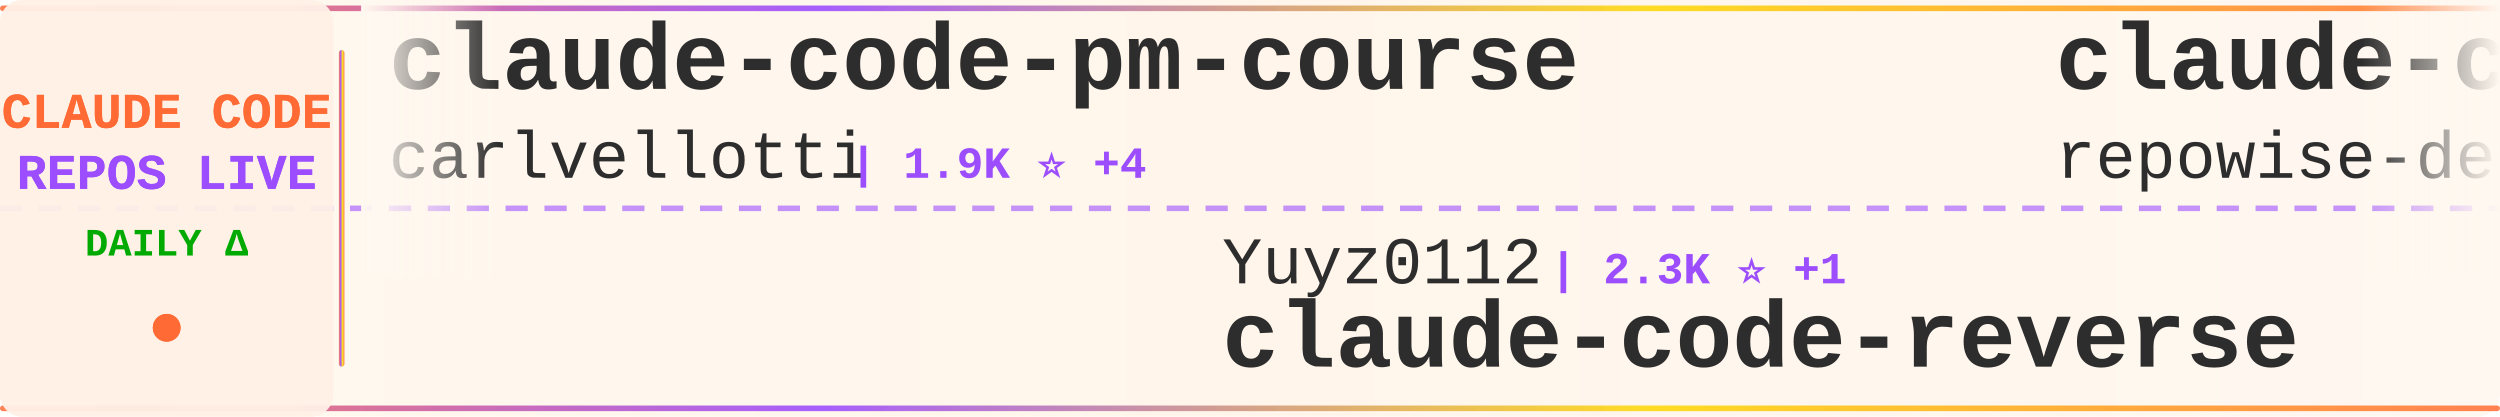
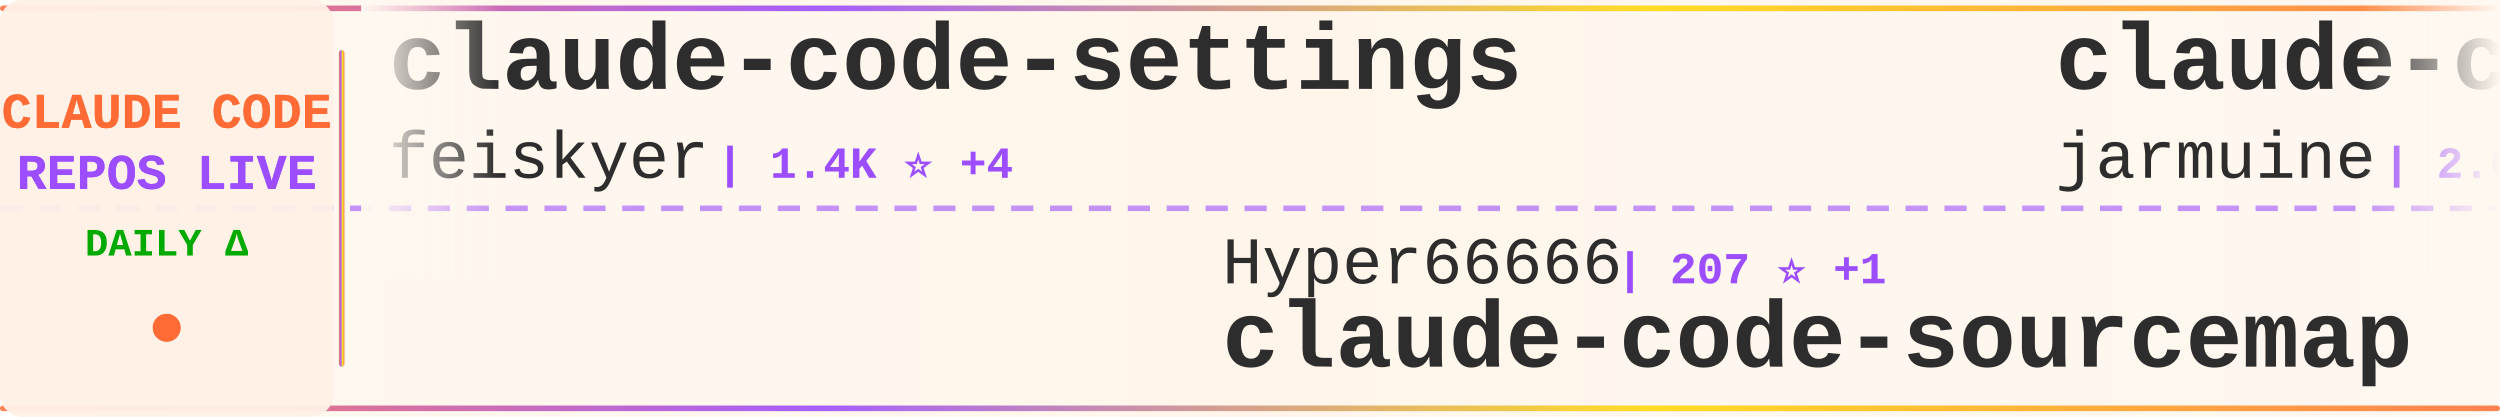
<svg xmlns="http://www.w3.org/2000/svg" width="900" height="150">
  <defs>
    <linearGradient id="tickerBg" x1="0%" y1="0%" x2="100%" y2="0%">
      <stop offset="0%" style="stop-color:#fff8f0;stop-opacity:0.98" />
      <stop offset="50%" style="stop-color:#fff5eb;stop-opacity:1" />
      <stop offset="100%" style="stop-color:#fff8f0;stop-opacity:0.98" />
    </linearGradient>
    <linearGradient id="borderGrad" x1="0%" y1="0%" x2="100%" y2="0%">
      <stop offset="0%" style="stop-color:#FF6B35;stop-opacity:0.85">
        <animate attributeName="stop-opacity" values="0.85;1;0.85" dur="2s" repeatCount="indefinite" />
      </stop>
      <stop offset="33%" style="stop-color:#9C4EFF;stop-opacity:0.9">
        <animate attributeName="stop-opacity" values="0.9;1;0.9" dur="2.2s" repeatCount="indefinite" />
      </stop>
      <stop offset="66%" style="stop-color:#FFD700;stop-opacity:0.85">
        <animate attributeName="stop-opacity" values="0.85;1;0.85" dur="1.8s" repeatCount="indefinite" />
      </stop>
      <stop offset="100%" style="stop-color:#FF6B35;stop-opacity:0.85">
        <animate attributeName="stop-opacity" values="0.85;1;0.85" dur="2s" repeatCount="indefinite" />
      </stop>
    </linearGradient>
    <filter id="textGlow">
      <feGaussianBlur stdDeviation="0.15" result="coloredBlur" />
      <feMerge>
        <feMergeNode in="coloredBlur" />
        <feMergeNode in="SourceGraphic" />
      </feMerge>
    </filter>
    <filter id="metricGlow">
      <feGaussianBlur stdDeviation="0.2" result="coloredBlur" />
      <feMerge>
        <feMergeNode in="coloredBlur" />
        <feMergeNode in="SourceGraphic" />
      </feMerge>
    </filter>
    <linearGradient id="leftFade" x1="0%" y1="0%" x2="100%" y2="0%">
      <stop offset="0%" style="stop-color:#fff8f0;stop-opacity:1" />
      <stop offset="100%" style="stop-color:#fff8f0;stop-opacity:0" />
    </linearGradient>
    <linearGradient id="rightFade" x1="0%" y1="0%" x2="100%" y2="0%">
      <stop offset="0%" style="stop-color:#fff8f0;stop-opacity:0" />
      <stop offset="100%" style="stop-color:#fff8f0;stop-opacity:1" />
    </linearGradient>
  </defs>
  <rect width="900" height="150" fill="url(#tickerBg)" rx="8" />
  <rect x="0" y="2" width="900" height="2" fill="url(#borderGrad)" rx="1" />
  <rect x="0" y="146" width="900" height="2" fill="url(#borderGrad)" rx="1" />
  <line x1="0" y1="75" x2="900" y2="75" stroke="#9C4EFF" stroke-width="2" stroke-dasharray="8 6" opacity="0.6" />
  <rect x="0" y="0" width="120" height="150" fill="#fff0e6" opacity="0.95" rx="8" />
  <text x="60" y="46" font-family="'Courier New', monospace" font-size="18" font-weight="bold" fill="#FF6B35" text-anchor="middle" filter="url(#textGlow)">
    CLAUDE CODE
  </text>
  <text x="60" y="68" font-family="'Courier New', monospace" font-size="18" font-weight="bold" fill="#9C4EFF" text-anchor="middle" filter="url(#textGlow)">
    REPOS LIVE
  </text>
  <text x="60" y="92" font-family="'Courier New', monospace" font-size="14" font-weight="bold" fill="#00aa00" text-anchor="middle">
    DAILY Δ
  </text>
  <circle cx="60" cy="118" r="5" fill="#FF6B35" filter="url(#metricGlow)">
    <animate attributeName="r" values="4;6;4" dur="1.5s" repeatCount="indefinite" />
    <animate attributeName="opacity" values="0.6;1;0.6" dur="1.5s" repeatCount="indefinite" />
  </circle>
  <rect x="122" y="18" width="2" height="114" fill="url(#borderGrad)" rx="1" />
  <clipPath id="tickerClip">
    <rect x="130" y="0" width="770" height="150" />
  </clipPath>
  <g clip-path="url(#tickerClip)">
    <g id="tickerItems">
      <animateTransform attributeName="transform" attributeType="XML" type="translate" from="0 0" to="-3000 0" dur="54s" repeatCount="indefinite" />
      <g transform="translate(0, 0)">
+         <text x="140" y="32" font-family="'Courier New', monospace" font-size="34" font-weight="bold" fill="#2d2d2d">claude-code-settings</text>
+         <text x="140" y="64" font-family="'Courier New', monospace" font-size="24" font-weight="normal" fill="#2d2d2d" opacity="1.0">feiskyer</text>
+         <text x="258" y="64" font-family="'Courier New', monospace" font-size="16" font-weight="bold" fill="#9C4EFF"> | 1.4K ⭐ +4</text>
+       </g>
+       <g transform="translate(300, 0)">
+         <text x="140" y="102" font-family="'Courier New', monospace" font-size="24" font-weight="normal" fill="#2d2d2d" opacity="1.0">Hyper66666</text>
+         <text x="282" y="102" font-family="'Courier New', monospace" font-size="16" font-weight="bold" fill="#9C4EFF"> | 207 ⭐ +1</text>
+         <text x="140" y="132" font-family="'Courier New', monospace" font-size="34" font-weight="bold" fill="#2d2d2d">claude-code-sourcemap</text>
+       </g>
+       <g transform="translate(600, 0)">
+         <text x="140" y="32" font-family="'Courier New', monospace" font-size="34" font-weight="bold" fill="#2d2d2d">claude-code</text>
+         <text x="140" y="64" font-family="'Courier New', monospace" font-size="24" font-weight="normal" fill="#2d2d2d" opacity="1.0">jarmuine</text>
+         <text x="258" y="64" font-family="'Courier New', monospace" font-size="16" font-weight="bold" fill="#9C4EFF"> | 2.0K ⭐ +6</text>
+       </g>
+       <g transform="translate(900, 0)">
+         <text x="140" y="102" font-family="'Courier New', monospace" font-size="24" font-weight="normal" fill="#2d2d2d" opacity="1.0">KimYx0207</text>
+         <text x="270" y="102" font-family="'Courier New', monospace" font-size="16" font-weight="bold" fill="#9C4EFF"> | 3.4K ⭐ +23</text>
+         <text x="140" y="132" font-family="'Courier New', monospace" font-size="34" font-weight="bold" fill="#2d2d2d">Claude-Code-x-OpenClaw-G...</text>
+       </g>
+       <g transform="translate(1200, 0)">
+         <text x="140" y="32" font-family="'Courier New', monospace" font-size="34" font-weight="bold" fill="#2d2d2d">free-code</text>
+         <text x="140" y="64" font-family="'Courier New', monospace" font-size="24" font-weight="normal" fill="#2d2d2d" opacity="1.0">paoloanzn</text>
+         <text x="270" y="64" font-family="'Courier New', monospace" font-size="16" font-weight="bold" fill="#9C4EFF"> | 7.9K ⭐ +20</text>
+       </g>
+       <g transform="translate(1500, 0)">
+         <text x="140" y="102" font-family="'Courier New', monospace" font-size="24" font-weight="normal" fill="#2d2d2d" opacity="1.0">alejandrobalderas</text>
+         <text x="366" y="102" font-family="'Courier New', monospace" font-size="16" font-weight="bold" fill="#9C4EFF"> | 1.6K ⭐ +28</text>
+         <text x="140" y="132" font-family="'Courier New', monospace" font-size="34" font-weight="bold" fill="#2d2d2d">claude-code-from-source</text>
+       </g>
+       <g transform="translate(1800, 0)">
        <text x="140" y="32" font-family="'Courier New', monospace" font-size="34" font-weight="bold" fill="#2d2d2d">claude-code-pm-course</text>
        <text x="140" y="64" font-family="'Courier New', monospace" font-size="24" font-weight="normal" fill="#2d2d2d" opacity="1.0">carlvellotti</text>
-         <text x="306" y="64" font-family="'Courier New', monospace" font-size="16" font-weight="bold" fill="#9C4EFF"> | 1.9K ⭐ +4</text>
-       </g>
-       <g transform="translate(300, 0)">
-         <text x="140" y="102" font-family="'Courier New', monospace" font-size="24" font-weight="normal" fill="#2d2d2d" opacity="1.0">Yuyz0112</text>
-         <text x="258" y="102" font-family="'Courier New', monospace" font-size="16" font-weight="bold" fill="#9C4EFF"> | 2.3K ⭐ +1</text>
-         <text x="140" y="132" font-family="'Courier New', monospace" font-size="34" font-weight="bold" fill="#2d2d2d">claude-code-reverse</text>
-       </g>
-       <g transform="translate(600, 0)">
-         <text x="140" y="32" font-family="'Courier New', monospace" font-size="34" font-weight="bold" fill="#2d2d2d">claude-code-prompts</text>
-         <text x="140" y="64" font-family="'Courier New', monospace" font-size="24" font-weight="normal" fill="#2d2d2d" opacity="1.0">repowise-dev</text>
-         <text x="306" y="64" font-family="'Courier New', monospace" font-size="16" font-weight="bold" fill="#9C4EFF"> | 945 ⭐ +4</text>
-       </g>
-       <g transform="translate(900, 0)">
-         <text x="140" y="102" font-family="'Courier New', monospace" font-size="24" font-weight="normal" fill="#2d2d2d" opacity="1.0">codeaashu</text>
-         <text x="270" y="102" font-family="'Courier New', monospace" font-size="16" font-weight="bold" fill="#9C4EFF"> | 2.1K ⭐ +26</text>
-         <text x="140" y="132" font-family="'Courier New', monospace" font-size="34" font-weight="bold" fill="#2d2d2d">claude-code</text>
-       </g>
-       <g transform="translate(1200, 0)">
-         <text x="140" y="32" font-family="'Courier New', monospace" font-size="34" font-weight="bold" fill="#2d2d2d">claude-code</text>
-         <text x="140" y="64" font-family="'Courier New', monospace" font-size="24" font-weight="normal" fill="#2d2d2d" opacity="1.0">yasasbanukaofficial</text>
-         <text x="390" y="64" font-family="'Courier New', monospace" font-size="16" font-weight="bold" fill="#9C4EFF"> | 2.6K ⭐ +31</text>
-       </g>
-       <g transform="translate(1500, 0)">
-         <text x="140" y="102" font-family="'Courier New', monospace" font-size="24" font-weight="normal" fill="#2d2d2d" opacity="1.0">ding113</text>
-         <text x="246" y="102" font-family="'Courier New', monospace" font-size="16" font-weight="bold" fill="#9C4EFF"> | 2.5K ⭐ +16</text>
-         <text x="140" y="132" font-family="'Courier New', monospace" font-size="34" font-weight="bold" fill="#2d2d2d">claude-code-hub</text>
-       </g>
-       <g transform="translate(1800, 0)">
-         <text x="140" y="32" font-family="'Courier New', monospace" font-size="34" font-weight="bold" fill="#2d2d2d">claude-code-proxy</text>
-         <text x="140" y="64" font-family="'Courier New', monospace" font-size="24" font-weight="normal" fill="#2d2d2d" opacity="1.0">1rgs</text>
-         <text x="210" y="64" font-family="'Courier New', monospace" font-size="16" font-weight="bold" fill="#9C4EFF"> | 3.5K ⭐ +7</text>
+         <text x="306" y="64" font-family="'Courier New', monospace" font-size="16" font-weight="bold" fill="#9C4EFF"> | 1.9K ⭐ +5</text>
      </g>
      <g transform="translate(2100, 0)">
-         <text x="140" y="102" font-family="'Courier New', monospace" font-size="24" font-weight="normal" fill="#2d2d2d" opacity="1.0">frankbria</text>
-         <text x="270" y="102" font-family="'Courier New', monospace" font-size="16" font-weight="bold" fill="#9C4EFF"> | 8.7K ⭐ +17</text>
-         <text x="140" y="132" font-family="'Courier New', monospace" font-size="34" font-weight="bold" fill="#2d2d2d">ralph-claude-code</text>
+         <text x="140" y="102" font-family="'Courier New', monospace" font-size="24" font-weight="normal" fill="#2d2d2d" opacity="1.0">guanshan</text>
+         <text x="258" y="102" font-family="'Courier New', monospace" font-size="16" font-weight="bold" fill="#9C4EFF"> | 55 ⭐</text>
+         <text x="140" y="132" font-family="'Courier New', monospace" font-size="34" font-weight="bold" fill="#2d2d2d">ClaudeCode</text>
      </g>
      <g transform="translate(2400, 0)">
-         <text x="140" y="32" font-family="'Courier New', monospace" font-size="34" font-weight="bold" fill="#2d2d2d">claude-coder</text>
-         <text x="140" y="64" font-family="'Courier New', monospace" font-size="24" font-weight="normal" fill="#2d2d2d" opacity="1.0">kodu-ai</text>
-         <text x="246" y="64" font-family="'Courier New', monospace" font-size="16" font-weight="bold" fill="#9C4EFF"> | 5.3K ⭐</text>
+         <text x="140" y="32" font-family="'Courier New', monospace" font-size="34" font-weight="bold" fill="#2d2d2d">agents</text>
+         <text x="140" y="64" font-family="'Courier New', monospace" font-size="24" font-weight="normal" fill="#2d2d2d" opacity="1.0">wshobson</text>
+         <text x="258" y="64" font-family="'Courier New', monospace" font-size="16" font-weight="bold" fill="#9C4EFF"> | 33.8K ⭐ +55</text>
      </g>
      <g transform="translate(2700, 0)">
-         <text x="140" y="102" font-family="'Courier New', monospace" font-size="24" font-weight="normal" fill="#2d2d2d" opacity="1.0">paoloanzn</text>
-         <text x="270" y="102" font-family="'Courier New', monospace" font-size="16" font-weight="bold" fill="#9C4EFF"> | 7.9K ⭐ +22</text>
-         <text x="140" y="132" font-family="'Courier New', monospace" font-size="34" font-weight="bold" fill="#2d2d2d">free-code</text>
+         <text x="140" y="102" font-family="'Courier New', monospace" font-size="24" font-weight="normal" fill="#2d2d2d" opacity="1.0">luyao618</text>
+         <text x="258" y="102" font-family="'Courier New', monospace" font-size="16" font-weight="bold" fill="#9C4EFF"> | 1.2K ⭐ +4</text>
+         <text x="140" y="132" font-family="'Courier New', monospace" font-size="34" font-weight="bold" fill="#2d2d2d">Claude-Code-Source-Study</text>
      </g>
      <g transform="translate(3000, 0)">
-         <text x="140" y="32" font-family="'Courier New', monospace" font-size="34" font-weight="bold" fill="#2d2d2d">claude-code-pm-course</text>
-         <text x="140" y="64" font-family="'Courier New', monospace" font-size="24" font-weight="normal" fill="#2d2d2d" opacity="1.0">carlvellotti</text>
-         <text x="306" y="64" font-family="'Courier New', monospace" font-size="16" font-weight="bold" fill="#9C4EFF"> | 1.9K ⭐ +4</text>
+         <text x="140" y="32" font-family="'Courier New', monospace" font-size="34" font-weight="bold" fill="#2d2d2d">claude-code-settings</text>
+         <text x="140" y="64" font-family="'Courier New', monospace" font-size="24" font-weight="normal" fill="#2d2d2d" opacity="1.0">feiskyer</text>
+         <text x="258" y="64" font-family="'Courier New', monospace" font-size="16" font-weight="bold" fill="#9C4EFF"> | 1.4K ⭐ +4</text>
      </g>
      <g transform="translate(3300, 0)">
-         <text x="140" y="102" font-family="'Courier New', monospace" font-size="24" font-weight="normal" fill="#2d2d2d" opacity="1.0">Yuyz0112</text>
-         <text x="258" y="102" font-family="'Courier New', monospace" font-size="16" font-weight="bold" fill="#9C4EFF"> | 2.3K ⭐ +1</text>
-         <text x="140" y="132" font-family="'Courier New', monospace" font-size="34" font-weight="bold" fill="#2d2d2d">claude-code-reverse</text>
+         <text x="140" y="102" font-family="'Courier New', monospace" font-size="24" font-weight="normal" fill="#2d2d2d" opacity="1.0">Hyper66666</text>
+         <text x="282" y="102" font-family="'Courier New', monospace" font-size="16" font-weight="bold" fill="#9C4EFF"> | 207 ⭐ +1</text>
+         <text x="140" y="132" font-family="'Courier New', monospace" font-size="34" font-weight="bold" fill="#2d2d2d">claude-code-sourcemap</text>
      </g>
      <g transform="translate(3600, 0)">
-         <text x="140" y="32" font-family="'Courier New', monospace" font-size="34" font-weight="bold" fill="#2d2d2d">claude-code-prompts</text>
-         <text x="140" y="64" font-family="'Courier New', monospace" font-size="24" font-weight="normal" fill="#2d2d2d" opacity="1.0">repowise-dev</text>
-         <text x="306" y="64" font-family="'Courier New', monospace" font-size="16" font-weight="bold" fill="#9C4EFF"> | 945 ⭐ +4</text>
+         <text x="140" y="32" font-family="'Courier New', monospace" font-size="34" font-weight="bold" fill="#2d2d2d">claude-code</text>
+         <text x="140" y="64" font-family="'Courier New', monospace" font-size="24" font-weight="normal" fill="#2d2d2d" opacity="1.0">jarmuine</text>
+         <text x="258" y="64" font-family="'Courier New', monospace" font-size="16" font-weight="bold" fill="#9C4EFF"> | 2.0K ⭐ +6</text>
      </g>
      <g transform="translate(3900, 0)">
-         <text x="140" y="102" font-family="'Courier New', monospace" font-size="24" font-weight="normal" fill="#2d2d2d" opacity="1.0">codeaashu</text>
-         <text x="270" y="102" font-family="'Courier New', monospace" font-size="16" font-weight="bold" fill="#9C4EFF"> | 2.1K ⭐ +26</text>
-         <text x="140" y="132" font-family="'Courier New', monospace" font-size="34" font-weight="bold" fill="#2d2d2d">claude-code</text>
+         <text x="140" y="102" font-family="'Courier New', monospace" font-size="24" font-weight="normal" fill="#2d2d2d" opacity="1.0">KimYx0207</text>
+         <text x="270" y="102" font-family="'Courier New', monospace" font-size="16" font-weight="bold" fill="#9C4EFF"> | 3.4K ⭐ +23</text>
+         <text x="140" y="132" font-family="'Courier New', monospace" font-size="34" font-weight="bold" fill="#2d2d2d">Claude-Code-x-OpenClaw-G...</text>
      </g>
    </g>
  </g>
  <rect x="130" y="0" width="50" height="100" fill="url(#leftFade)" />
  <rect x="850" y="0" width="50" height="100" fill="url(#rightFade)" />
</svg>
